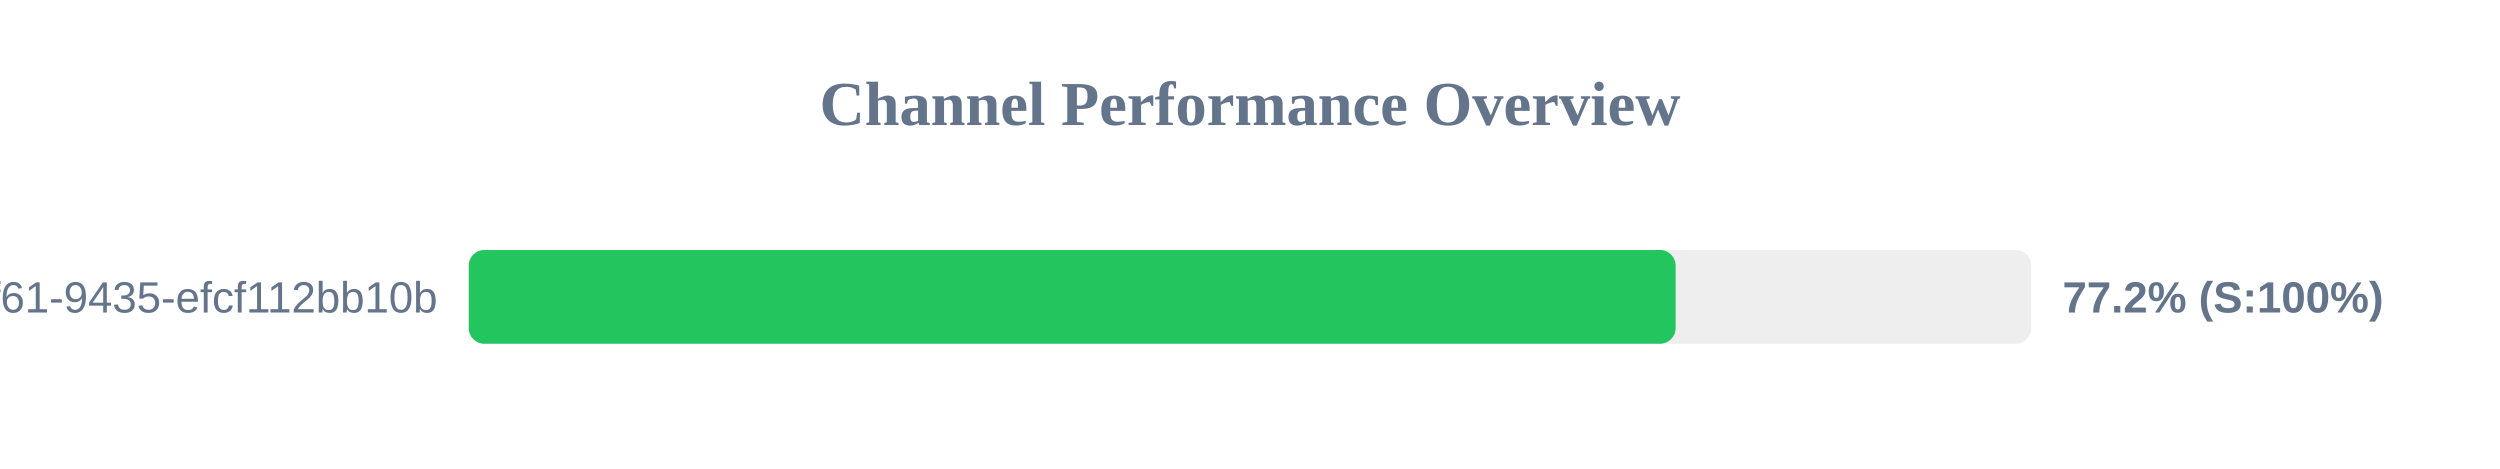
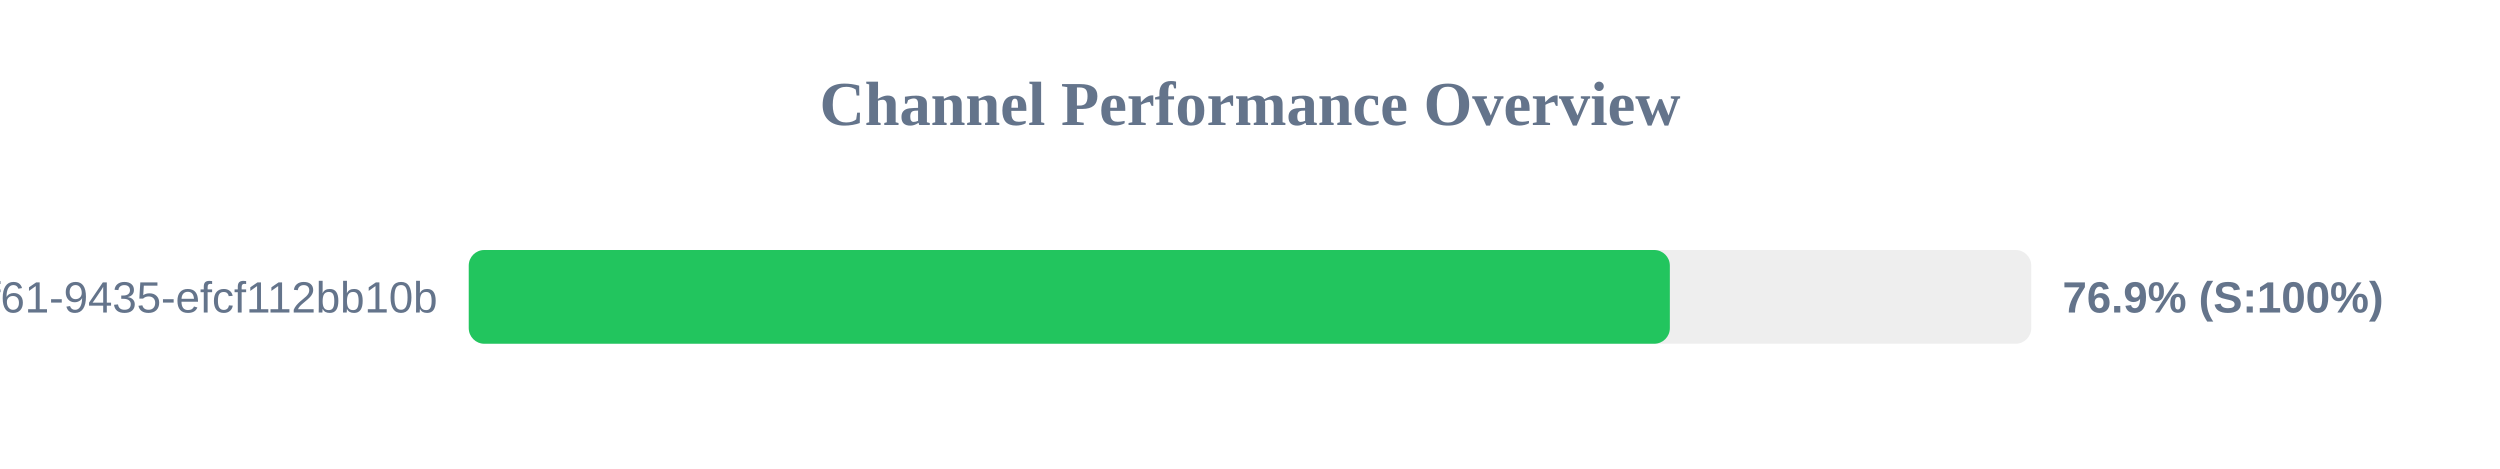
<svg xmlns="http://www.w3.org/2000/svg" width="800" height="150" version="1.1">
  <style>
        .row { font: 14px Arial; fill: #64748b; }
        .score { font: bold 14px Arial; fill: #64748b; }
    </style>
  <text x="400" y="40" text-anchor="middle" font-size="20px" font-weight="bold" fill="#64748b">Channel Performance Overview</text>
  <rect x="150" y="80" width="500" height="30" fill="#eee" rx="5" />
-   <rect x="150" y="80" width="386.2" height="30" fill="#22c55e" rx="5" />
+   <rect x="150" y="80" width="384.35" height="30" fill="#22c55e" rx="5" />
  <text x="140" y="100" text-anchor="end" class="row">?uuid=07c122ad-50b2-4f61-9435-efcf112bb10b</text>
-   <text x="660" y="100" text-anchor="start" class="score">77.2% (S:100%)</text>
+   <text x="660" y="100" text-anchor="start" class="score">76.9% (S:100%)</text>
</svg>
